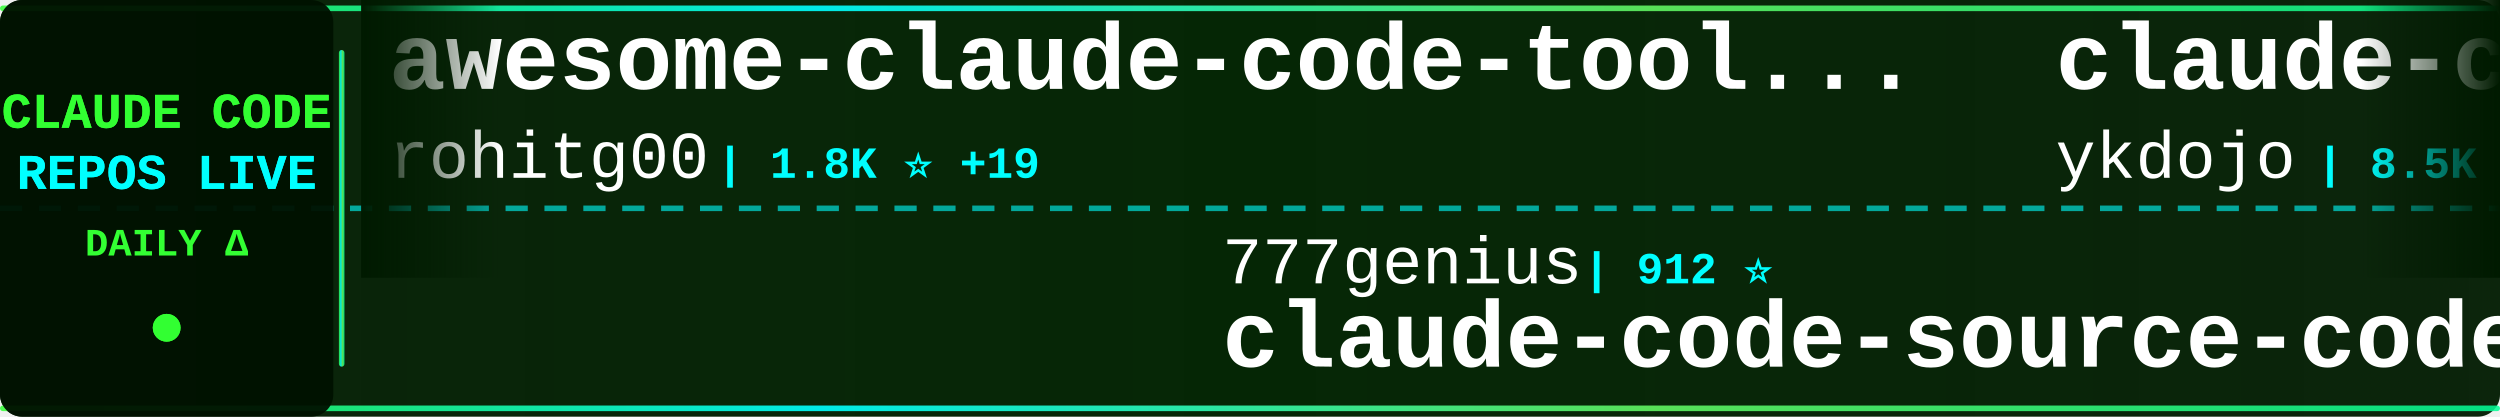
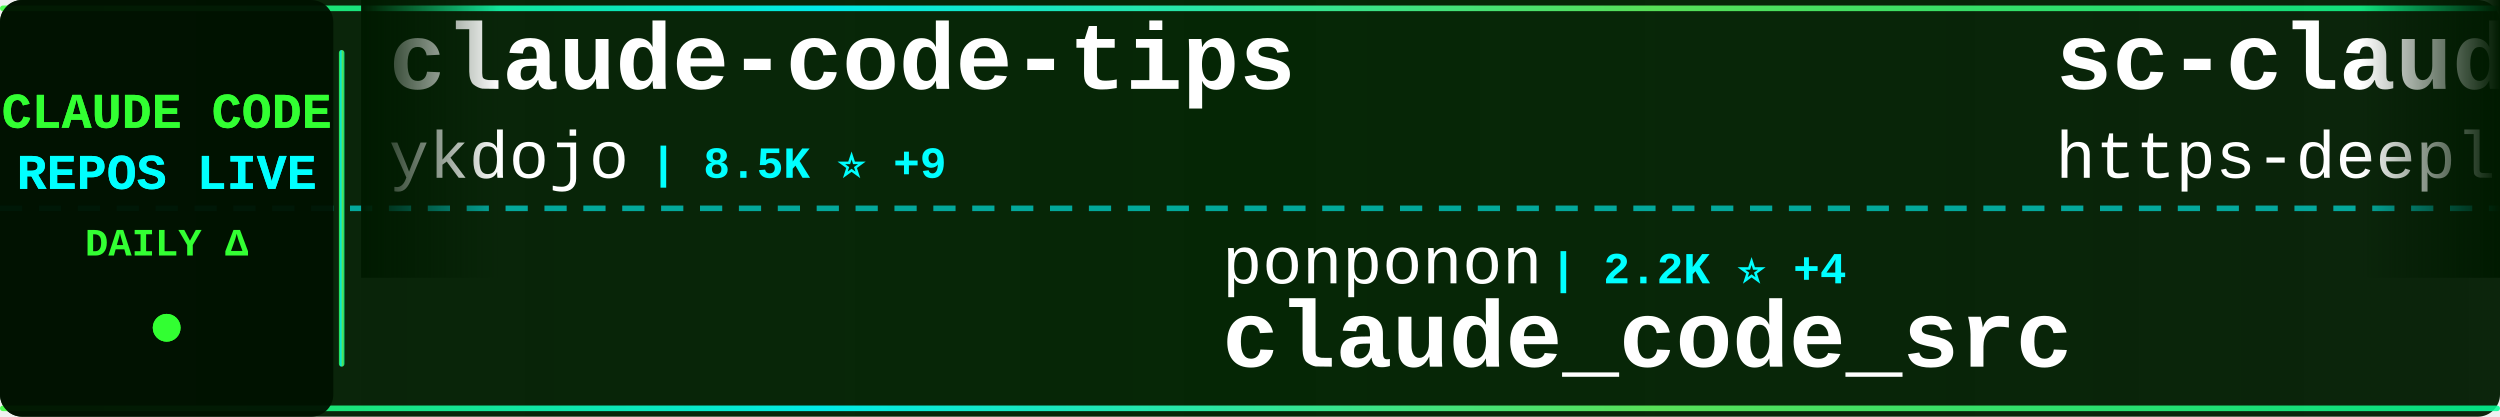
<svg xmlns="http://www.w3.org/2000/svg" width="900" height="150">
  <defs>
    <linearGradient id="tickerBg" x1="0%" y1="0%" x2="100%" y2="0%">
      <stop offset="0%" style="stop-color:#001a00;stop-opacity:0.95" />
      <stop offset="50%" style="stop-color:#002200;stop-opacity:0.98" />
      <stop offset="100%" style="stop-color:#001a00;stop-opacity:0.95" />
    </linearGradient>
    <linearGradient id="borderGrad" x1="0%" y1="0%" x2="100%" y2="0%">
      <stop offset="0%" style="stop-color:#33ff33;stop-opacity:0.85">
        <animate attributeName="stop-opacity" values="0.85;1;0.85" dur="2s" repeatCount="indefinite" />
      </stop>
      <stop offset="33%" style="stop-color:#00ffff;stop-opacity:0.9">
        <animate attributeName="stop-opacity" values="0.9;1;0.9" dur="2.2s" repeatCount="indefinite" />
      </stop>
      <stop offset="66%" style="stop-color:#66ff66;stop-opacity:0.85">
        <animate attributeName="stop-opacity" values="0.85;1;0.85" dur="1.8s" repeatCount="indefinite" />
      </stop>
      <stop offset="100%" style="stop-color:#00ff99;stop-opacity:0.85">
        <animate attributeName="stop-opacity" values="0.85;1;0.85" dur="2s" repeatCount="indefinite" />
      </stop>
    </linearGradient>
    <filter id="textGlow">
      <feGaussianBlur stdDeviation="0.1" result="coloredBlur" />
      <feMerge>
        <feMergeNode in="coloredBlur" />
        <feMergeNode in="SourceGraphic" />
      </feMerge>
    </filter>
    <filter id="metricGlow">
      <feGaussianBlur stdDeviation="0.2" result="coloredBlur" />
      <feMerge>
        <feMergeNode in="coloredBlur" />
        <feMergeNode in="SourceGraphic" />
      </feMerge>
    </filter>
    <linearGradient id="leftFade" x1="0%" y1="0%" x2="100%" y2="0%">
      <stop offset="0%" style="stop-color:#001a00;stop-opacity:1" />
      <stop offset="100%" style="stop-color:#001a00;stop-opacity:0" />
    </linearGradient>
    <linearGradient id="rightFade" x1="0%" y1="0%" x2="100%" y2="0%">
      <stop offset="0%" style="stop-color:#001a00;stop-opacity:0" />
      <stop offset="100%" style="stop-color:#001a00;stop-opacity:1" />
    </linearGradient>
  </defs>
  <rect width="900" height="150" fill="url(#tickerBg)" rx="8" />
  <rect x="0" y="2" width="900" height="2" fill="url(#borderGrad)" rx="1" />
  <rect x="0" y="146" width="900" height="2" fill="url(#borderGrad)" rx="1" />
  <line x1="0" y1="75" x2="900" y2="75" stroke="#00ffff" stroke-width="2" stroke-dasharray="8 6" opacity="0.6" />
  <rect x="0" y="0" width="120" height="150" fill="#001100" opacity="0.95" rx="8" />
  <text x="60" y="46" font-family="'Courier New', monospace" font-size="18" font-weight="bold" fill="#33ff33" text-anchor="middle" filter="url(#textGlow)">
    CLAUDE CODE
  </text>
  <text x="60" y="68" font-family="'Courier New', monospace" font-size="18" font-weight="bold" fill="#00ffff" text-anchor="middle" filter="url(#textGlow)">
    REPOS LIVE
  </text>
  <text x="60" y="92" font-family="'Courier New', monospace" font-size="14" font-weight="bold" fill="#33ff33" text-anchor="middle">
    DAILY Δ
  </text>
  <circle cx="60" cy="118" r="5" fill="#33ff33" filter="url(#metricGlow)">
    <animate attributeName="r" values="4;6;4" dur="1.5s" repeatCount="indefinite" />
    <animate attributeName="opacity" values="0.6;1;0.6" dur="1.5s" repeatCount="indefinite" />
  </circle>
  <rect x="122" y="18" width="2" height="114" fill="url(#borderGrad)" rx="1" />
  <clipPath id="tickerClip">
    <rect x="130" y="0" width="770" height="150" />
  </clipPath>
  <g clip-path="url(#tickerClip)">
    <g id="tickerItems">
      <animateTransform attributeName="transform" attributeType="XML" type="translate" from="0 0" to="-3000 0" dur="54s" repeatCount="indefinite" />
      <g transform="translate(0, 0)">
-         <text x="140" y="32" font-family="'Courier New', monospace" font-size="34" font-weight="bold" fill="#ffffff">awesome-claude-code-tool...</text>
-         <text x="140" y="64" font-family="'Courier New', monospace" font-size="24" font-weight="normal" fill="#ffffff" opacity="1.0">rohitg00</text>
-         <text x="258" y="64" font-family="'Courier New', monospace" font-size="16" font-weight="bold" fill="#00ffff"> | 1.8K ⭐ +19</text>
+         <text x="140" y="32" font-family="'Courier New', monospace" font-size="34" font-weight="bold" fill="#ffffff">claude-code-tips</text>
+         <text x="140" y="64" font-family="'Courier New', monospace" font-size="24" font-weight="normal" fill="#ffffff" opacity="1.0">ykdojo</text>
+         <text x="234" y="64" font-family="'Courier New', monospace" font-size="16" font-weight="bold" fill="#00ffff"> | 8.5K ⭐ +9</text>
      </g>
      <g transform="translate(300, 0)">
-         <text x="140" y="102" font-family="'Courier New', monospace" font-size="24" font-weight="normal" fill="#ffffff" opacity="1.0">777genius</text>
-         <text x="270" y="102" font-family="'Courier New', monospace" font-size="16" font-weight="bold" fill="#00ffff"> | 912 ⭐</text>
-         <text x="140" y="132" font-family="'Courier New', monospace" font-size="34" font-weight="bold" fill="#ffffff">claude-code-source-code</text>
+         <text x="140" y="102" font-family="'Courier New', monospace" font-size="24" font-weight="normal" fill="#ffffff" opacity="1.0">ponponon</text>
+         <text x="258" y="102" font-family="'Courier New', monospace" font-size="16" font-weight="bold" fill="#00ffff"> | 2.2K ⭐ +4</text>
+         <text x="140" y="132" font-family="'Courier New', monospace" font-size="34" font-weight="bold" fill="#ffffff">claude_code_src</text>
      </g>
      <g transform="translate(600, 0)">
+         <text x="140" y="32" font-family="'Courier New', monospace" font-size="34" font-weight="bold" fill="#ffffff">sc-claude-code-files</text>
+         <text x="140" y="64" font-family="'Courier New', monospace" font-size="24" font-weight="normal" fill="#ffffff" opacity="1.0">https-deeplearning-ai</text>
+         <text x="414" y="64" font-family="'Courier New', monospace" font-size="16" font-weight="bold" fill="#00ffff"> | 519 ⭐ +1</text>
+       </g>
+       <g transform="translate(900, 0)">
+         <text x="140" y="102" font-family="'Courier New', monospace" font-size="24" font-weight="normal" fill="#ffffff" opacity="1.0">zstmfhy</text>
+         <text x="246" y="102" font-family="'Courier New', monospace" font-size="16" font-weight="bold" fill="#00ffff"> | 190 ⭐</text>
+         <text x="140" y="132" font-family="'Courier New', monospace" font-size="34" font-weight="bold" fill="#ffffff">Claude-code</text>
+       </g>
+       <g transform="translate(1200, 0)">
+         <text x="140" y="32" font-family="'Courier New', monospace" font-size="34" font-weight="bold" fill="#ffffff">claude-plugins-official</text>
+         <text x="140" y="64" font-family="'Courier New', monospace" font-size="24" font-weight="normal" fill="#ffffff" opacity="1.0">anthropics</text>
+         <text x="282" y="64" font-family="'Courier New', monospace" font-size="16" font-weight="bold" fill="#00ffff"> | 27.9K ⭐ +281</text>
+       </g>
+       <g transform="translate(1500, 0)">
+         <text x="140" y="102" font-family="'Courier New', monospace" font-size="24" font-weight="normal" fill="#ffffff" opacity="1.0">AprilNEA</text>
+         <text x="258" y="102" font-family="'Courier New', monospace" font-size="16" font-weight="bold" fill="#00ffff"> | 384 ⭐</text>
+         <text x="140" y="132" font-family="'Courier New', monospace" font-size="34" font-weight="bold" fill="#ffffff">claude-code-source</text>
+       </g>
+       <g transform="translate(1800, 0)">
+         <text x="140" y="32" font-family="'Courier New', monospace" font-size="34" font-weight="bold" fill="#ffffff">andrej-karpathy-skills</text>
+         <text x="140" y="64" font-family="'Courier New', monospace" font-size="24" font-weight="normal" fill="#ffffff" opacity="1.0">multica-ai</text>
+         <text x="282" y="64" font-family="'Courier New', monospace" font-size="16" font-weight="bold" fill="#00ffff"> | 156.1K ⭐ +2.9K</text>
+       </g>
+       <g transform="translate(2100, 0)">
+         <text x="140" y="102" font-family="'Courier New', monospace" font-size="24" font-weight="normal" fill="#ffffff" opacity="1.0">Piebald-AI</text>
+         <text x="282" y="102" font-family="'Courier New', monospace" font-size="16" font-weight="bold" fill="#00ffff"> | 10.5K ⭐ +33</text>
+         <text x="140" y="132" font-family="'Courier New', monospace" font-size="34" font-weight="bold" fill="#ffffff">claude-code-system-promp...</text>
+       </g>
+       <g transform="translate(2400, 0)">
+         <text x="140" y="32" font-family="'Courier New', monospace" font-size="34" font-weight="bold" fill="#ffffff">Open-ClaudeCode</text>
+         <text x="140" y="64" font-family="'Courier New', monospace" font-size="24" font-weight="normal" fill="#ffffff" opacity="1.0">LING71671</text>
+         <text x="270" y="64" font-family="'Courier New', monospace" font-size="16" font-weight="bold" fill="#00ffff"> | 863 ⭐ +2</text>
+       </g>
+       <g transform="translate(2700, 0)">
+         <text x="140" y="102" font-family="'Courier New', monospace" font-size="24" font-weight="normal" fill="#ffffff" opacity="1.0">andrew-kramer-inno</text>
+         <text x="378" y="102" font-family="'Courier New', monospace" font-size="16" font-weight="bold" fill="#00ffff"> | 590 ⭐</text>
+         <text x="140" y="132" font-family="'Courier New', monospace" font-size="34" font-weight="bold" fill="#ffffff">claude-code-source-build</text>
+       </g>
+       <g transform="translate(3000, 0)">
        <text x="140" y="32" font-family="'Courier New', monospace" font-size="34" font-weight="bold" fill="#ffffff">claude-code-tips</text>
        <text x="140" y="64" font-family="'Courier New', monospace" font-size="24" font-weight="normal" fill="#ffffff" opacity="1.0">ykdojo</text>
-         <text x="234" y="64" font-family="'Courier New', monospace" font-size="16" font-weight="bold" fill="#00ffff"> | 8.5K ⭐ +12</text>
-       </g>
-       <g transform="translate(900, 0)">
-         <text x="140" y="102" font-family="'Courier New', monospace" font-size="24" font-weight="normal" fill="#ffffff" opacity="1.0">VoltAgent</text>
-         <text x="270" y="102" font-family="'Courier New', monospace" font-size="16" font-weight="bold" fill="#00ffff"> | 20.5K ⭐ +78</text>
-         <text x="140" y="132" font-family="'Courier New', monospace" font-size="34" font-weight="bold" fill="#ffffff">awesome-claude-code-suba...</text>
-       </g>
-       <g transform="translate(1200, 0)">
-         <text x="140" y="32" font-family="'Courier New', monospace" font-size="34" font-weight="bold" fill="#ffffff">claude-code-source</text>
-         <text x="140" y="64" font-family="'Courier New', monospace" font-size="24" font-weight="normal" fill="#ffffff" opacity="1.0">JrCx7scC</text>
-         <text x="258" y="64" font-family="'Courier New', monospace" font-size="16" font-weight="bold" fill="#00ffff"> | 368 ⭐</text>
-       </g>
-       <g transform="translate(1500, 0)">
-         <text x="140" y="102" font-family="'Courier New', monospace" font-size="24" font-weight="normal" fill="#ffffff" opacity="1.0">frankbria</text>
-         <text x="270" y="102" font-family="'Courier New', monospace" font-size="16" font-weight="bold" fill="#00ffff"> | 9.2K ⭐ +8</text>
-         <text x="140" y="132" font-family="'Courier New', monospace" font-size="34" font-weight="bold" fill="#ffffff">ralph-claude-code</text>
-       </g>
-       <g transform="translate(1800, 0)">
-         <text x="140" y="32" font-family="'Courier New', monospace" font-size="34" font-weight="bold" fill="#ffffff">antigravity-awesome-skil...</text>
-         <text x="140" y="64" font-family="'Courier New', monospace" font-size="24" font-weight="normal" fill="#ffffff" opacity="1.0">sickn33</text>
-         <text x="246" y="64" font-family="'Courier New', monospace" font-size="16" font-weight="bold" fill="#00ffff"> | 38.7K ⭐ +131</text>
-       </g>
-       <g transform="translate(2100, 0)">
-         <text x="140" y="102" font-family="'Courier New', monospace" font-size="24" font-weight="normal" fill="#ffffff" opacity="1.0">shanraisshan</text>
-         <text x="306" y="102" font-family="'Courier New', monospace" font-size="16" font-weight="bold" fill="#00ffff"> | 54.9K ⭐ +187</text>
-         <text x="140" y="132" font-family="'Courier New', monospace" font-size="34" font-weight="bold" fill="#ffffff">claude-code-best-practic...</text>
-       </g>
-       <g transform="translate(2400, 0)">
-         <text x="140" y="32" font-family="'Courier New', monospace" font-size="34" font-weight="bold" fill="#ffffff">Claude-Code</text>
-         <text x="140" y="64" font-family="'Courier New', monospace" font-size="24" font-weight="normal" fill="#ffffff" opacity="1.0">pengchengneo</text>
-         <text x="306" y="64" font-family="'Courier New', monospace" font-size="16" font-weight="bold" fill="#00ffff"> | 1.4K ⭐ +6</text>
-       </g>
-       <g transform="translate(2700, 0)">
-         <text x="140" y="102" font-family="'Courier New', monospace" font-size="24" font-weight="normal" fill="#ffffff" opacity="1.0">repowise-dev</text>
-         <text x="306" y="102" font-family="'Courier New', monospace" font-size="16" font-weight="bold" fill="#00ffff"> | 1.1K ⭐ +5</text>
-         <text x="140" y="132" font-family="'Courier New', monospace" font-size="34" font-weight="bold" fill="#ffffff">claude-code-prompts</text>
-       </g>
-       <g transform="translate(3000, 0)">
-         <text x="140" y="32" font-family="'Courier New', monospace" font-size="34" font-weight="bold" fill="#ffffff">awesome-claude-code-tool...</text>
-         <text x="140" y="64" font-family="'Courier New', monospace" font-size="24" font-weight="normal" fill="#ffffff" opacity="1.0">rohitg00</text>
-         <text x="258" y="64" font-family="'Courier New', monospace" font-size="16" font-weight="bold" fill="#00ffff"> | 1.8K ⭐ +19</text>
+         <text x="234" y="64" font-family="'Courier New', monospace" font-size="16" font-weight="bold" fill="#00ffff"> | 8.5K ⭐ +9</text>
      </g>
      <g transform="translate(3300, 0)">
-         <text x="140" y="102" font-family="'Courier New', monospace" font-size="24" font-weight="normal" fill="#ffffff" opacity="1.0">777genius</text>
-         <text x="270" y="102" font-family="'Courier New', monospace" font-size="16" font-weight="bold" fill="#00ffff"> | 912 ⭐</text>
-         <text x="140" y="132" font-family="'Courier New', monospace" font-size="34" font-weight="bold" fill="#ffffff">claude-code-source-code</text>
+         <text x="140" y="102" font-family="'Courier New', monospace" font-size="24" font-weight="normal" fill="#ffffff" opacity="1.0">ponponon</text>
+         <text x="258" y="102" font-family="'Courier New', monospace" font-size="16" font-weight="bold" fill="#00ffff"> | 2.2K ⭐ +4</text>
+         <text x="140" y="132" font-family="'Courier New', monospace" font-size="34" font-weight="bold" fill="#ffffff">claude_code_src</text>
      </g>
      <g transform="translate(3600, 0)">
-         <text x="140" y="32" font-family="'Courier New', monospace" font-size="34" font-weight="bold" fill="#ffffff">claude-code-tips</text>
-         <text x="140" y="64" font-family="'Courier New', monospace" font-size="24" font-weight="normal" fill="#ffffff" opacity="1.0">ykdojo</text>
-         <text x="234" y="64" font-family="'Courier New', monospace" font-size="16" font-weight="bold" fill="#00ffff"> | 8.5K ⭐ +12</text>
+         <text x="140" y="32" font-family="'Courier New', monospace" font-size="34" font-weight="bold" fill="#ffffff">sc-claude-code-files</text>
+         <text x="140" y="64" font-family="'Courier New', monospace" font-size="24" font-weight="normal" fill="#ffffff" opacity="1.0">https-deeplearning-ai</text>
+         <text x="414" y="64" font-family="'Courier New', monospace" font-size="16" font-weight="bold" fill="#00ffff"> | 519 ⭐ +1</text>
      </g>
      <g transform="translate(3900, 0)">
-         <text x="140" y="102" font-family="'Courier New', monospace" font-size="24" font-weight="normal" fill="#ffffff" opacity="1.0">VoltAgent</text>
-         <text x="270" y="102" font-family="'Courier New', monospace" font-size="16" font-weight="bold" fill="#00ffff"> | 20.5K ⭐ +78</text>
-         <text x="140" y="132" font-family="'Courier New', monospace" font-size="34" font-weight="bold" fill="#ffffff">awesome-claude-code-suba...</text>
+         <text x="140" y="102" font-family="'Courier New', monospace" font-size="24" font-weight="normal" fill="#ffffff" opacity="1.0">zstmfhy</text>
+         <text x="246" y="102" font-family="'Courier New', monospace" font-size="16" font-weight="bold" fill="#00ffff"> | 190 ⭐</text>
+         <text x="140" y="132" font-family="'Courier New', monospace" font-size="34" font-weight="bold" fill="#ffffff">Claude-code</text>
      </g>
    </g>
  </g>
  <rect x="130" y="0" width="50" height="100" fill="url(#leftFade)" />
  <rect x="850" y="0" width="50" height="100" fill="url(#rightFade)" />
</svg>
